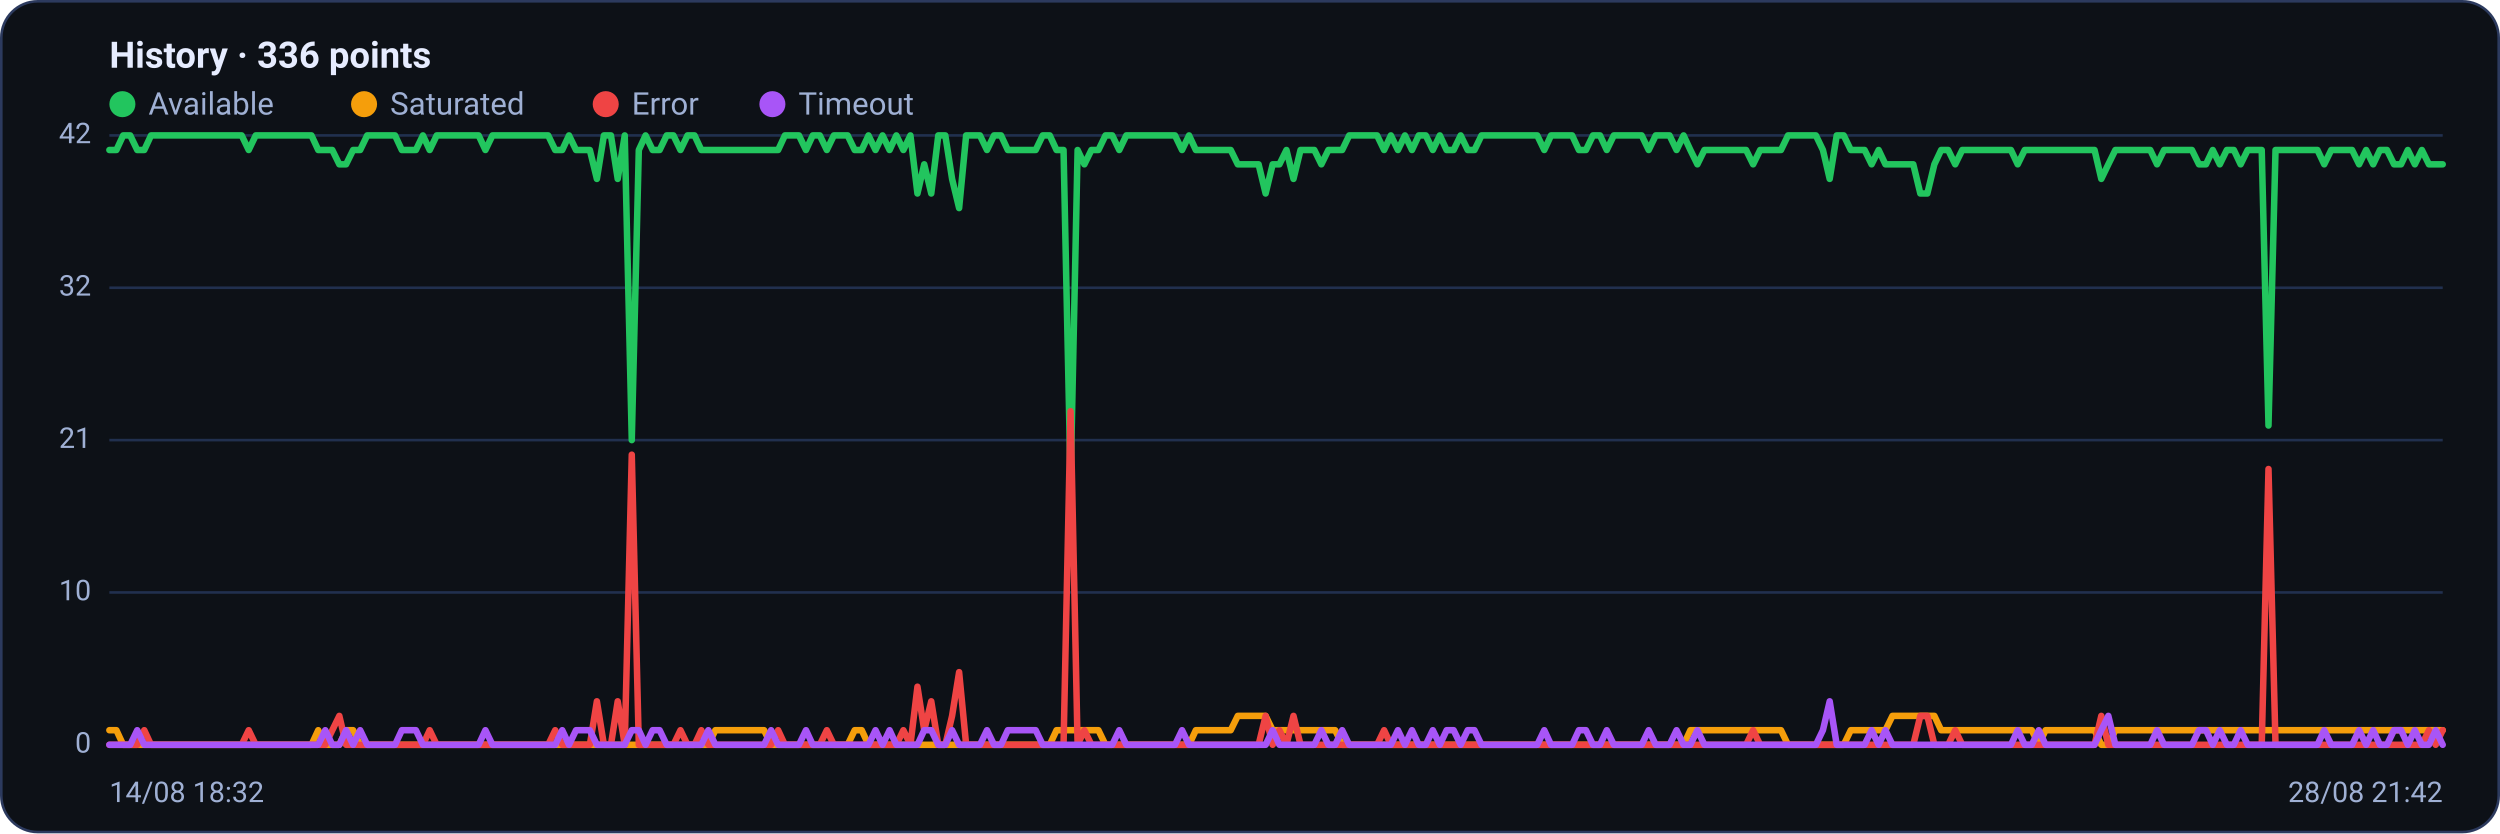
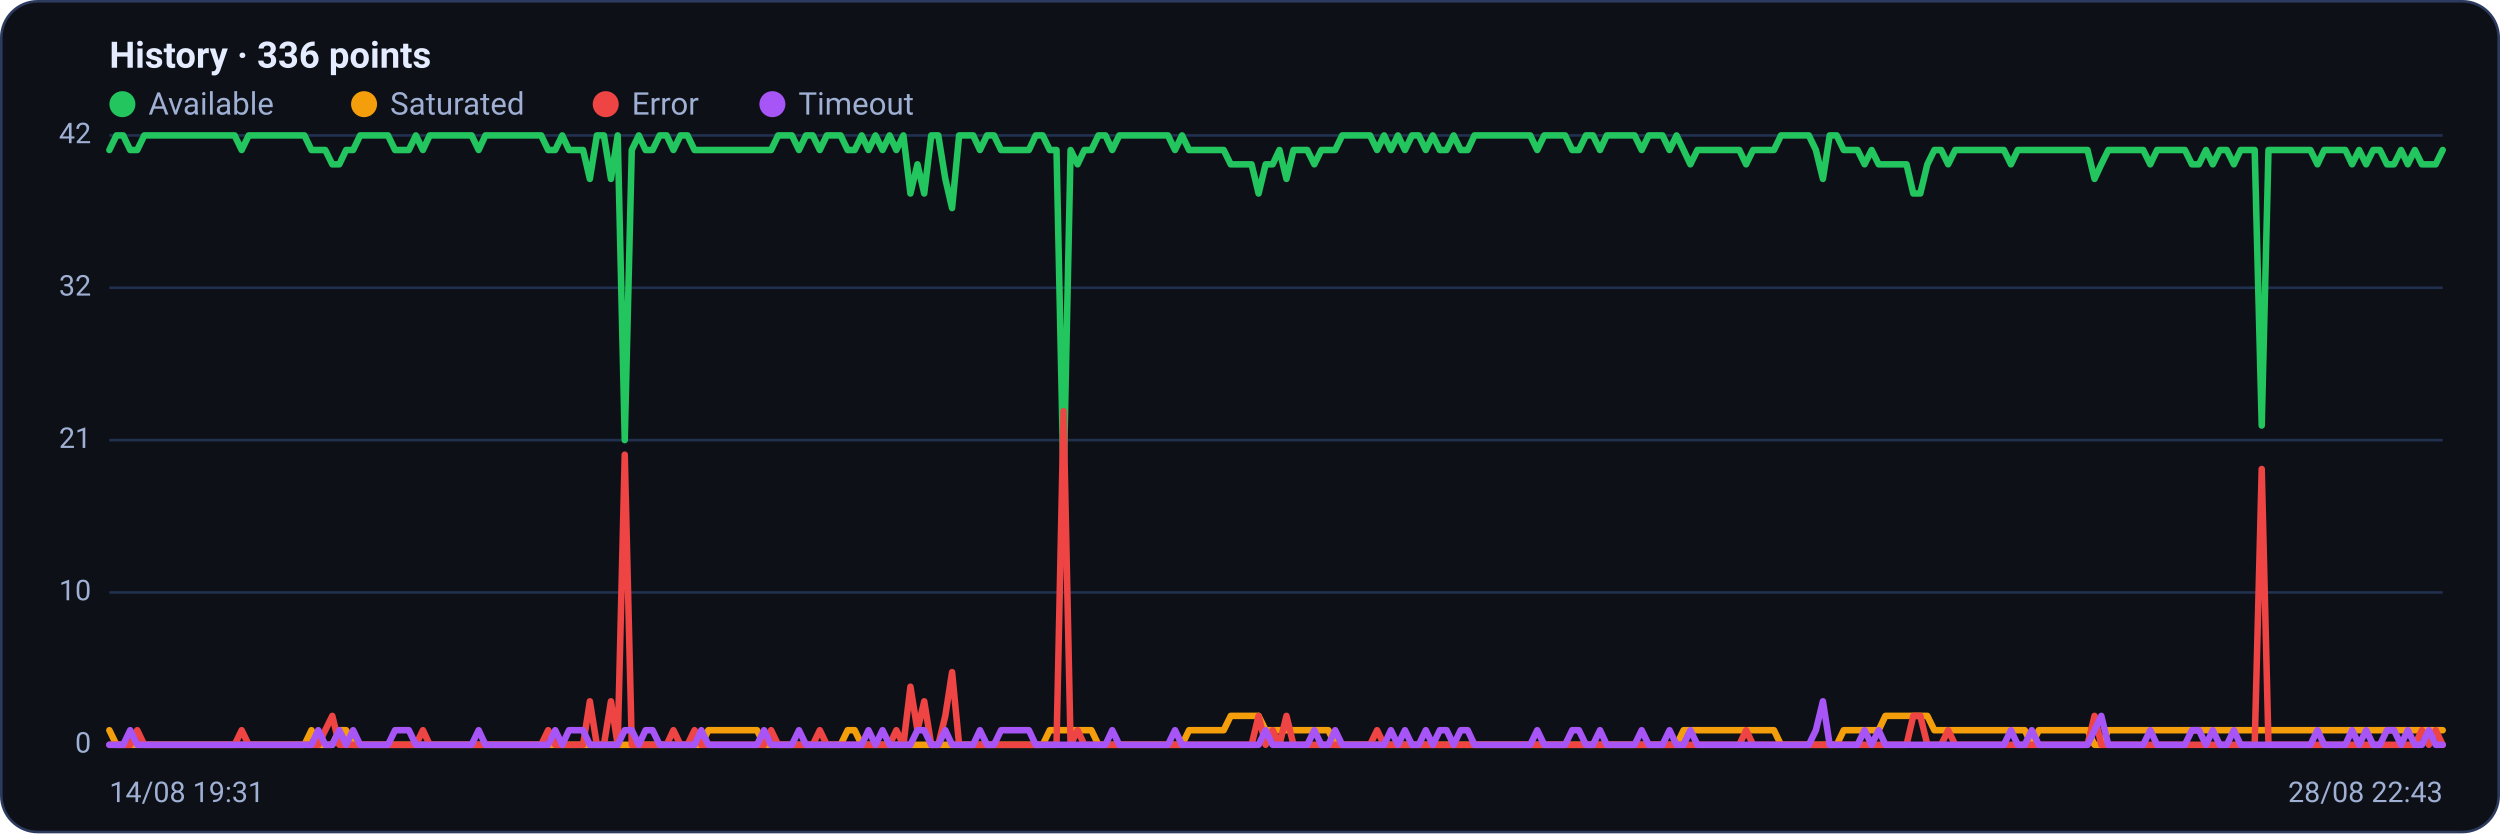
<svg xmlns="http://www.w3.org/2000/svg" viewBox="0 0 960 320" width="960" height="320" font-family="Segoe UI, system-ui, -apple-system, Roboto, Helvetica, Arial, sans-serif" role="img" aria-label="Availability history per region">
  <rect x="0.5" y="0.5" width="959" height="319" rx="14" fill="#0d1117" stroke="#2c3a5e" />
  <text x="42" y="26" font-size="14" font-weight="600" fill="#e6ecff">History · 336 points</text>
  <circle cx="47" cy="40" r="5" fill="#22c55e" />
  <text x="57" y="44" font-size="12" fill="#9fb0d4">Available</text>
  <circle cx="139.8" cy="40" r="5" fill="#f59e0b" />
  <text x="149.8" y="44" font-size="12" fill="#9fb0d4">Saturated</text>
  <circle cx="232.6" cy="40" r="5" fill="#ef4444" />
  <text x="242.6" y="44" font-size="12" fill="#9fb0d4">Error</text>
  <circle cx="296.6" cy="40" r="5" fill="#a855f7" />
  <text x="306.6" y="44" font-size="12" fill="#9fb0d4">Timeout</text>
  <line x1="42" y1="286.0" x2="938" y2="286.0" stroke="#21304f" stroke-width="1" />
  <text x="35" y="289.0" text-anchor="end" font-size="11" fill="#9fb0d4">0</text>
  <line x1="42" y1="227.5" x2="938" y2="227.5" stroke="#21304f" stroke-width="1" />
  <text x="35" y="230.5" text-anchor="end" font-size="11" fill="#9fb0d4">10</text>
  <line x1="42" y1="169.0" x2="938" y2="169.0" stroke="#21304f" stroke-width="1" />
  <text x="35" y="172.0" text-anchor="end" font-size="11" fill="#9fb0d4">21</text>
  <line x1="42" y1="110.5" x2="938" y2="110.5" stroke="#21304f" stroke-width="1" />
  <text x="35" y="113.5" text-anchor="end" font-size="11" fill="#9fb0d4">32</text>
  <line x1="42" y1="52.0" x2="938" y2="52.0" stroke="#21304f" stroke-width="1" />
  <text x="35" y="55.0" text-anchor="end" font-size="11" fill="#9fb0d4">42</text>
-   <polyline fill="none" stroke="#22c55e" stroke-width="2.5" stroke-linejoin="round" stroke-linecap="round" points="42.0,57.6 44.7,57.6 47.3,52.0 50.0,52.0 52.7,57.6 55.4,57.6 58.0,52.0 60.7,52.0 63.4,52.0 66.1,52.0 68.7,52.0 71.4,52.0 74.1,52.0 76.8,52.0 79.4,52.0 82.1,52.0 84.8,52.0 87.5,52.0 90.1,52.0 92.8,52.0 95.5,57.6 98.2,52.0 100.8,52.0 103.5,52.0 106.2,52.0 108.9,52.0 111.5,52.0 114.2,52.0 116.9,52.0 119.6,52.0 122.2,57.6 124.9,57.6 127.6,57.6 130.3,63.1 132.9,63.1 135.6,57.6 138.3,57.6 141.0,52.0 143.6,52.0 146.3,52.0 149.0,52.0 151.7,52.0 154.3,57.6 157.0,57.6 159.7,57.6 162.4,52.0 165.0,57.6 167.7,52.0 170.4,52.0 173.1,52.0 175.7,52.0 178.4,52.0 181.1,52.0 183.8,52.0 186.4,57.6 189.1,52.0 191.8,52.0 194.5,52.0 197.1,52.0 199.8,52.0 202.5,52.0 205.2,52.0 207.8,52.0 210.5,52.0 213.2,57.6 215.9,57.6 218.5,52.0 221.2,57.6 223.9,57.6 226.5,57.6 229.2,68.7 231.9,52.0 234.6,52.0 237.2,68.7 239.9,52.0 242.6,169.0 245.3,57.6 247.9,52.0 250.6,57.6 253.3,57.6 256.0,52.0 258.6,52.0 261.3,57.6 264.0,52.0 266.7,52.0 269.3,57.6 272.0,57.6 274.7,57.6 277.4,57.6 280.0,57.6 282.7,57.6 285.4,57.6 288.1,57.6 290.7,57.6 293.4,57.6 296.1,57.6 298.8,57.6 301.4,52.0 304.1,52.0 306.8,52.0 309.5,57.6 312.1,52.0 314.8,52.0 317.5,57.6 320.2,52.0 322.8,52.0 325.5,52.0 328.2,57.6 330.9,57.6 333.5,52.0 336.2,57.6 338.9,52.0 341.6,57.6 344.2,52.0 346.9,57.6 349.6,52.0 352.3,74.3 354.9,63.1 357.6,74.3 360.3,52.0 363.0,52.0 365.6,68.7 368.3,79.9 371.0,52.0 373.7,52.0 376.3,52.0 379.0,57.6 381.7,52.0 384.4,52.0 387.0,57.6 389.7,57.6 392.4,57.6 395.1,57.6 397.7,57.6 400.4,52.0 403.1,52.0 405.7,57.6 408.4,57.6 411.1,185.7 413.8,57.6 416.4,63.1 419.1,57.6 421.8,57.6 424.5,52.0 427.1,52.0 429.8,57.6 432.5,52.0 435.2,52.0 437.8,52.0 440.5,52.0 443.2,52.0 445.9,52.0 448.5,52.0 451.2,52.0 453.9,57.6 456.6,52.0 459.2,57.6 461.9,57.6 464.6,57.6 467.3,57.6 469.9,57.6 472.6,57.6 475.3,63.1 478.0,63.1 480.6,63.1 483.3,63.1 486.0,74.3 488.7,63.1 491.3,63.1 494.0,57.6 496.7,68.7 499.4,57.6 502.0,57.6 504.7,57.6 507.4,63.1 510.1,57.6 512.7,57.6 515.4,57.6 518.1,52.0 520.8,52.0 523.4,52.0 526.1,52.0 528.8,52.0 531.5,57.6 534.1,52.0 536.8,57.6 539.5,52.0 542.2,57.6 544.8,52.0 547.5,52.0 550.2,57.6 552.9,52.0 555.5,57.6 558.2,57.6 560.9,52.0 563.6,57.6 566.2,57.6 568.9,52.0 571.6,52.0 574.3,52.0 576.9,52.0 579.6,52.0 582.3,52.0 584.9,52.0 587.6,52.0 590.3,52.0 593.0,57.6 595.6,52.0 598.3,52.0 601.0,52.0 603.7,52.0 606.3,57.6 609.0,57.6 611.7,52.0 614.4,52.0 617.0,57.6 619.7,52.0 622.4,52.0 625.1,52.0 627.7,52.0 630.4,52.0 633.1,57.6 635.8,52.0 638.4,52.0 641.1,52.0 643.8,57.6 646.5,52.0 649.1,57.6 651.8,63.1 654.5,57.6 657.2,57.6 659.8,57.6 662.5,57.6 665.2,57.6 667.9,57.6 670.5,57.6 673.2,63.1 675.9,57.6 678.6,57.6 681.2,57.6 683.9,57.6 686.6,52.0 689.3,52.0 691.9,52.0 694.6,52.0 697.3,52.0 700.0,57.6 702.6,68.7 705.3,52.0 708.0,52.0 710.7,57.6 713.3,57.6 716.0,57.6 718.7,63.1 721.4,57.6 724.0,63.1 726.7,63.1 729.4,63.1 732.1,63.1 734.7,63.1 737.4,74.3 740.1,74.3 742.8,63.1 745.4,57.6 748.1,57.6 750.8,63.1 753.5,57.6 756.1,57.6 758.8,57.6 761.5,57.6 764.1,57.6 766.8,57.6 769.5,57.6 772.2,57.6 774.8,63.1 777.5,57.6 780.2,57.6 782.9,57.6 785.5,57.6 788.2,57.6 790.9,57.6 793.6,57.6 796.2,57.6 798.9,57.6 801.6,57.6 804.3,57.6 806.9,68.7 809.6,63.1 812.3,57.6 815.0,57.6 817.6,57.6 820.3,57.6 823.0,57.6 825.7,57.6 828.3,63.1 831.0,57.6 833.7,57.6 836.4,57.6 839.0,57.6 841.7,57.6 844.4,63.1 847.1,63.1 849.7,57.6 852.4,63.1 855.1,57.6 857.8,57.6 860.4,63.1 863.1,57.6 865.8,57.6 868.5,57.6 871.1,163.4 873.8,57.6 876.5,57.6 879.2,57.6 881.8,57.6 884.5,57.6 887.2,57.6 889.9,57.6 892.5,63.1 895.2,57.6 897.9,57.6 900.6,57.6 903.2,57.6 905.9,63.1 908.6,57.6 911.3,63.1 913.9,57.6 916.6,57.6 919.3,63.1 922.0,63.1 924.6,57.6 927.3,63.1 930.0,57.6 932.7,63.1 935.3,63.1 938.0,63.1" />
-   <polyline fill="none" stroke="#f59e0b" stroke-width="2.5" stroke-linejoin="round" stroke-linecap="round" points="42.0,280.4 44.7,280.4 47.3,286.0 50.0,286.0 52.7,286.0 55.4,286.0 58.0,286.0 60.7,286.0 63.4,286.0 66.1,286.0 68.7,286.0 71.4,286.0 74.1,286.0 76.8,286.0 79.4,286.0 82.1,286.0 84.8,286.0 87.5,286.0 90.1,286.0 92.8,286.0 95.5,286.0 98.2,286.0 100.8,286.0 103.5,286.0 106.2,286.0 108.9,286.0 111.5,286.0 114.2,286.0 116.9,286.0 119.6,286.0 122.2,280.4 124.9,286.0 127.6,286.0 130.3,286.0 132.9,280.4 135.6,280.4 138.3,286.0 141.0,286.0 143.6,286.0 146.3,286.0 149.0,286.0 151.7,286.0 154.3,286.0 157.0,286.0 159.7,286.0 162.4,286.0 165.0,286.0 167.7,286.0 170.4,286.0 173.1,286.0 175.7,286.0 178.4,286.0 181.1,286.0 183.8,286.0 186.4,286.0 189.1,286.0 191.8,286.0 194.5,286.0 197.1,286.0 199.8,286.0 202.5,286.0 205.2,286.0 207.8,286.0 210.5,286.0 213.2,286.0 215.9,286.0 218.5,286.0 221.2,286.0 223.9,286.0 226.5,286.0 229.2,286.0 231.9,286.0 234.6,286.0 237.2,286.0 239.9,286.0 242.6,286.0 245.3,286.0 247.9,286.0 250.6,286.0 253.3,286.0 256.0,286.0 258.6,286.0 261.3,286.0 264.0,286.0 266.7,286.0 269.3,286.0 272.0,286.0 274.7,280.4 277.4,280.4 280.0,280.4 282.7,280.4 285.4,280.4 288.1,280.4 290.7,280.4 293.4,280.4 296.1,286.0 298.8,286.0 301.4,286.0 304.1,286.0 306.8,286.0 309.5,286.0 312.1,286.0 314.8,286.0 317.5,286.0 320.2,286.0 322.8,286.0 325.5,286.0 328.2,280.4 330.9,280.4 333.5,286.0 336.2,286.0 338.9,286.0 341.6,286.0 344.2,286.0 346.9,286.0 349.6,286.0 352.3,286.0 354.9,286.0 357.6,286.0 360.3,286.0 363.0,286.0 365.6,286.0 368.3,286.0 371.0,286.0 373.7,286.0 376.3,286.0 379.0,286.0 381.7,286.0 384.4,286.0 387.0,286.0 389.7,286.0 392.4,286.0 395.1,286.0 397.7,286.0 400.4,286.0 403.1,286.0 405.7,280.4 408.4,280.4 411.1,280.4 413.8,280.4 416.4,280.4 419.1,280.4 421.8,280.4 424.5,286.0 427.1,286.0 429.8,286.0 432.5,286.0 435.2,286.0 437.8,286.0 440.5,286.0 443.2,286.0 445.9,286.0 448.5,286.0 451.2,286.0 453.9,286.0 456.6,286.0 459.2,280.4 461.9,280.4 464.6,280.4 467.3,280.4 469.9,280.4 472.6,280.4 475.3,274.9 478.0,274.9 480.6,274.9 483.3,274.9 486.0,274.9 488.7,280.4 491.3,280.4 494.0,280.4 496.7,280.4 499.4,280.4 502.0,280.4 504.7,280.4 507.4,280.4 510.1,280.4 512.7,280.4 515.4,286.0 518.1,286.0 520.8,286.0 523.4,286.0 526.1,286.0 528.8,286.0 531.5,286.0 534.1,286.0 536.8,286.0 539.5,286.0 542.2,286.0 544.8,286.0 547.5,286.0 550.2,286.0 552.9,286.0 555.5,286.0 558.2,286.0 560.9,286.0 563.6,286.0 566.2,286.0 568.9,286.0 571.6,286.0 574.3,286.0 576.9,286.0 579.6,286.0 582.3,286.0 584.9,286.0 587.6,286.0 590.3,286.0 593.0,286.0 595.6,286.0 598.3,286.0 601.0,286.0 603.7,286.0 606.3,286.0 609.0,286.0 611.7,286.0 614.4,286.0 617.0,286.0 619.7,286.0 622.4,286.0 625.1,286.0 627.7,286.0 630.4,286.0 633.1,286.0 635.8,286.0 638.4,286.0 641.1,286.0 643.8,286.0 646.5,286.0 649.1,280.4 651.8,280.4 654.5,280.4 657.2,280.4 659.8,280.4 662.5,280.4 665.2,280.4 667.9,280.4 670.5,280.4 673.2,280.4 675.9,280.4 678.6,280.4 681.2,280.4 683.9,280.4 686.6,286.0 689.3,286.0 691.9,286.0 694.6,286.0 697.3,286.0 700.0,286.0 702.6,286.0 705.3,286.0 708.0,286.0 710.7,280.4 713.3,280.4 716.0,280.4 718.7,280.4 721.4,280.4 724.0,280.4 726.7,274.9 729.4,274.9 732.1,274.9 734.7,274.9 737.4,274.9 740.1,274.9 742.8,274.9 745.4,280.4 748.1,280.4 750.8,280.4 753.5,280.4 756.1,280.4 758.8,280.4 761.5,280.4 764.1,280.4 766.8,280.4 769.5,280.4 772.2,280.4 774.8,280.4 777.5,280.4 780.2,280.4 782.9,286.0 785.5,280.4 788.2,280.4 790.9,280.4 793.6,280.4 796.2,280.4 798.9,280.4 801.6,280.4 804.3,280.4 806.9,286.0 809.6,286.0 812.3,280.4 815.0,280.4 817.6,280.4 820.3,280.4 823.0,280.4 825.7,280.4 828.3,280.4 831.0,280.4 833.7,280.4 836.4,280.4 839.0,280.4 841.7,280.4 844.4,280.4 847.1,280.4 849.7,280.4 852.4,280.4 855.1,280.4 857.8,280.4 860.4,280.4 863.1,280.4 865.8,280.4 868.5,280.4 871.1,280.4 873.8,280.4 876.5,280.4 879.2,280.4 881.8,280.4 884.5,280.4 887.2,280.4 889.9,280.4 892.5,280.4 895.2,280.4 897.9,280.4 900.6,280.4 903.2,280.4 905.9,280.4 908.6,280.4 911.3,280.4 913.9,280.4 916.6,280.4 919.3,280.4 922.0,280.4 924.6,280.4 927.3,280.4 930.0,280.4 932.7,280.4 935.3,280.4 938.0,280.4" />
-   <polyline fill="none" stroke="#ef4444" stroke-width="2.5" stroke-linejoin="round" stroke-linecap="round" points="42.0,286.0 44.7,286.0 47.3,286.0 50.0,286.0 52.7,286.0 55.4,280.4 58.0,286.0 60.7,286.0 63.4,286.0 66.1,286.0 68.7,286.0 71.4,286.0 74.1,286.0 76.8,286.0 79.4,286.0 82.1,286.0 84.8,286.0 87.5,286.0 90.1,286.0 92.8,286.0 95.5,280.4 98.2,286.0 100.8,286.0 103.5,286.0 106.2,286.0 108.9,286.0 111.5,286.0 114.2,286.0 116.9,286.0 119.6,286.0 122.2,286.0 124.9,286.0 127.6,280.4 130.3,274.9 132.9,286.0 135.6,286.0 138.3,286.0 141.0,286.0 143.6,286.0 146.3,286.0 149.0,286.0 151.7,286.0 154.3,286.0 157.0,286.0 159.7,286.0 162.4,286.0 165.0,280.4 167.7,286.0 170.4,286.0 173.1,286.0 175.7,286.0 178.4,286.0 181.1,286.0 183.8,286.0 186.4,286.0 189.1,286.0 191.8,286.0 194.5,286.0 197.1,286.0 199.8,286.0 202.5,286.0 205.2,286.0 207.8,286.0 210.5,286.0 213.2,280.4 215.9,286.0 218.5,286.0 221.2,286.0 223.9,286.0 226.5,286.0 229.2,269.3 231.9,286.0 234.6,286.0 237.2,269.3 239.9,286.0 242.6,174.6 245.3,286.0 247.9,286.0 250.6,286.0 253.3,286.0 256.0,286.0 258.6,286.0 261.3,280.4 264.0,286.0 266.7,286.0 269.3,280.4 272.0,286.0 274.7,286.0 277.4,286.0 280.0,286.0 282.7,286.0 285.4,286.0 288.1,286.0 290.7,286.0 293.4,286.0 296.1,286.0 298.8,280.4 301.4,286.0 304.1,286.0 306.8,286.0 309.5,286.0 312.1,286.0 314.8,286.0 317.5,280.4 320.2,286.0 322.8,286.0 325.5,286.0 328.2,286.0 330.9,286.0 333.5,286.0 336.2,286.0 338.9,286.0 341.6,286.0 344.2,286.0 346.9,280.4 349.6,286.0 352.3,263.7 354.9,280.4 357.6,269.3 360.3,286.0 363.0,286.0 365.6,274.9 368.3,258.1 371.0,286.0 373.7,286.0 376.3,286.0 379.0,286.0 381.7,286.0 384.4,286.0 387.0,286.0 389.7,286.0 392.4,286.0 395.1,286.0 397.7,286.0 400.4,286.0 403.1,286.0 405.7,286.0 408.4,286.0 411.1,157.9 413.8,286.0 416.4,280.4 419.1,286.0 421.8,286.0 424.5,286.0 427.1,286.0 429.8,286.0 432.5,286.0 435.2,286.0 437.8,286.0 440.5,286.0 443.2,286.0 445.9,286.0 448.5,286.0 451.2,286.0 453.9,286.0 456.6,286.0 459.2,286.0 461.9,286.0 464.6,286.0 467.3,286.0 469.9,286.0 472.6,286.0 475.3,286.0 478.0,286.0 480.6,286.0 483.3,286.0 486.0,274.9 488.7,286.0 491.3,280.4 494.0,286.0 496.7,274.9 499.4,286.0 502.0,286.0 504.7,286.0 507.4,286.0 510.1,286.0 512.7,286.0 515.4,286.0 518.1,286.0 520.8,286.0 523.4,286.0 526.1,286.0 528.8,286.0 531.5,280.4 534.1,286.0 536.8,286.0 539.5,286.0 542.2,286.0 544.8,286.0 547.5,286.0 550.2,286.0 552.9,286.0 555.5,286.0 558.2,286.0 560.9,286.0 563.6,286.0 566.2,286.0 568.9,286.0 571.6,286.0 574.3,286.0 576.9,286.0 579.6,286.0 582.3,286.0 584.9,286.0 587.6,286.0 590.3,286.0 593.0,286.0 595.6,286.0 598.3,286.0 601.0,286.0 603.7,286.0 606.3,286.0 609.0,286.0 611.7,286.0 614.4,286.0 617.0,286.0 619.7,286.0 622.4,286.0 625.1,286.0 627.7,286.0 630.4,286.0 633.1,286.0 635.8,286.0 638.4,286.0 641.1,286.0 643.8,286.0 646.5,286.0 649.1,286.0 651.8,286.0 654.5,286.0 657.2,286.0 659.8,286.0 662.5,286.0 665.2,286.0 667.9,286.0 670.5,286.0 673.2,280.4 675.9,286.0 678.6,286.0 681.2,286.0 683.9,286.0 686.6,286.0 689.3,286.0 691.9,286.0 694.6,286.0 697.3,286.0 700.0,286.0 702.6,286.0 705.3,286.0 708.0,286.0 710.7,286.0 713.3,286.0 716.0,286.0 718.7,286.0 721.4,286.0 724.0,286.0 726.7,286.0 729.4,286.0 732.1,286.0 734.7,286.0 737.4,274.9 740.1,274.9 742.8,286.0 745.4,286.0 748.1,286.0 750.8,280.4 753.5,286.0 756.1,286.0 758.8,286.0 761.5,286.0 764.1,286.0 766.8,286.0 769.5,286.0 772.2,286.0 774.8,286.0 777.5,286.0 780.2,286.0 782.9,286.0 785.5,286.0 788.2,286.0 790.9,286.0 793.6,286.0 796.2,286.0 798.9,286.0 801.6,286.0 804.3,286.0 806.9,274.9 809.6,286.0 812.3,286.0 815.0,286.0 817.6,286.0 820.3,286.0 823.0,286.0 825.7,286.0 828.3,286.0 831.0,286.0 833.7,286.0 836.4,286.0 839.0,286.0 841.7,286.0 844.4,286.0 847.1,286.0 849.7,286.0 852.4,286.0 855.1,286.0 857.8,286.0 860.4,286.0 863.1,286.0 865.8,286.0 868.5,286.0 871.1,180.1 873.8,286.0 876.5,286.0 879.2,286.0 881.8,286.0 884.5,286.0 887.2,286.0 889.9,286.0 892.5,286.0 895.2,286.0 897.9,286.0 900.6,286.0 903.2,286.0 905.9,286.0 908.6,286.0 911.3,286.0 913.9,286.0 916.6,286.0 919.3,286.0 922.0,286.0 924.6,286.0 927.3,286.0 930.0,286.0 932.7,280.4 935.3,286.0 938.0,280.4" />
-   <polyline fill="none" stroke="#a855f7" stroke-width="2.5" stroke-linejoin="round" stroke-linecap="round" points="42.0,286.0 44.7,286.0 47.3,286.0 50.0,286.0 52.7,280.4 55.4,286.0 58.0,286.0 60.7,286.0 63.4,286.0 66.1,286.0 68.7,286.0 71.4,286.0 74.1,286.0 76.8,286.0 79.4,286.0 82.1,286.0 84.8,286.0 87.5,286.0 90.1,286.0 92.8,286.0 95.5,286.0 98.2,286.0 100.8,286.0 103.5,286.0 106.2,286.0 108.9,286.0 111.5,286.0 114.2,286.0 116.9,286.0 119.6,286.0 122.2,286.0 124.9,280.4 127.6,286.0 130.3,286.0 132.9,280.4 135.6,286.0 138.3,280.4 141.0,286.0 143.6,286.0 146.3,286.0 149.0,286.0 151.7,286.0 154.3,280.4 157.0,280.4 159.7,280.4 162.4,286.0 165.0,286.0 167.7,286.0 170.4,286.0 173.1,286.0 175.7,286.0 178.4,286.0 181.1,286.0 183.8,286.0 186.4,280.4 189.1,286.0 191.8,286.0 194.5,286.0 197.1,286.0 199.8,286.0 202.5,286.0 205.2,286.0 207.8,286.0 210.5,286.0 213.2,286.0 215.9,280.4 218.5,286.0 221.2,280.4 223.9,280.4 226.5,280.4 229.2,286.0 231.9,286.0 234.6,286.0 237.2,286.0 239.9,286.0 242.6,280.4 245.3,280.4 247.9,286.0 250.6,280.4 253.3,280.4 256.0,286.0 258.6,286.0 261.3,286.0 264.0,286.0 266.7,286.0 269.3,286.0 272.0,280.4 274.7,286.0 277.4,286.0 280.0,286.0 282.7,286.0 285.4,286.0 288.1,286.0 290.7,286.0 293.4,286.0 296.1,280.4 298.8,286.0 301.4,286.0 304.1,286.0 306.8,286.0 309.5,280.4 312.1,286.0 314.8,286.0 317.5,286.0 320.2,286.0 322.8,286.0 325.5,286.0 328.2,286.0 330.9,286.0 333.5,286.0 336.2,280.4 338.9,286.0 341.6,280.4 344.2,286.0 346.9,286.0 349.6,286.0 352.3,286.0 354.9,280.4 357.6,280.4 360.3,286.0 363.0,286.0 365.6,280.4 368.3,286.0 371.0,286.0 373.7,286.0 376.3,286.0 379.0,280.4 381.7,286.0 384.4,286.0 387.0,280.4 389.7,280.4 392.4,280.4 395.1,280.4 397.7,280.4 400.4,286.0 403.1,286.0 405.7,286.0 408.4,286.0 411.1,286.0 413.8,286.0 416.4,286.0 419.1,286.0 421.8,286.0 424.5,286.0 427.1,286.0 429.8,280.4 432.5,286.0 435.2,286.0 437.8,286.0 440.5,286.0 443.2,286.0 445.9,286.0 448.5,286.0 451.2,286.0 453.9,280.4 456.6,286.0 459.2,286.0 461.9,286.0 464.6,286.0 467.3,286.0 469.9,286.0 472.6,286.0 475.3,286.0 478.0,286.0 480.6,286.0 483.3,286.0 486.0,286.0 488.7,280.4 491.3,286.0 494.0,286.0 496.7,286.0 499.4,286.0 502.0,286.0 504.7,286.0 507.4,280.4 510.1,286.0 512.7,286.0 515.4,280.4 518.1,286.0 520.8,286.0 523.4,286.0 526.1,286.0 528.8,286.0 531.5,286.0 534.1,286.0 536.8,280.4 539.5,286.0 542.2,280.4 544.8,286.0 547.5,286.0 550.2,280.4 552.9,286.0 555.5,280.4 558.2,280.4 560.9,286.0 563.6,280.4 566.2,280.4 568.9,286.0 571.6,286.0 574.3,286.0 576.9,286.0 579.6,286.0 582.3,286.0 584.9,286.0 587.6,286.0 590.3,286.0 593.0,280.4 595.6,286.0 598.3,286.0 601.0,286.0 603.7,286.0 606.3,280.4 609.0,280.4 611.7,286.0 614.4,286.0 617.0,280.4 619.7,286.0 622.4,286.0 625.1,286.0 627.7,286.0 630.4,286.0 633.1,280.4 635.8,286.0 638.4,286.0 641.1,286.0 643.8,280.4 646.5,286.0 649.1,286.0 651.8,280.4 654.5,286.0 657.2,286.0 659.8,286.0 662.5,286.0 665.2,286.0 667.9,286.0 670.5,286.0 673.2,286.0 675.9,286.0 678.6,286.0 681.2,286.0 683.9,286.0 686.6,286.0 689.3,286.0 691.9,286.0 694.6,286.0 697.3,286.0 700.0,280.4 702.6,269.3 705.3,286.0 708.0,286.0 710.7,286.0 713.3,286.0 716.0,286.0 718.7,280.4 721.4,286.0 724.0,280.4 726.7,286.0 729.4,286.0 732.1,286.0 734.7,286.0 737.4,286.0 740.1,286.0 742.8,286.0 745.4,286.0 748.1,286.0 750.8,286.0 753.5,286.0 756.1,286.0 758.8,286.0 761.5,286.0 764.1,286.0 766.8,286.0 769.5,286.0 772.2,286.0 774.8,280.4 777.5,286.0 780.2,286.0 782.9,280.4 785.5,286.0 788.2,286.0 790.9,286.0 793.6,286.0 796.2,286.0 798.9,286.0 801.6,286.0 804.3,286.0 806.9,280.4 809.6,274.9 812.3,286.0 815.0,286.0 817.6,286.0 820.3,286.0 823.0,286.0 825.7,286.0 828.3,280.4 831.0,286.0 833.7,286.0 836.4,286.0 839.0,286.0 841.7,286.0 844.4,280.4 847.1,280.4 849.7,286.0 852.4,280.4 855.1,286.0 857.8,286.0 860.4,280.4 863.1,286.0 865.8,286.0 868.5,286.0 871.1,286.0 873.8,286.0 876.5,286.0 879.2,286.0 881.8,286.0 884.5,286.0 887.2,286.0 889.9,286.0 892.5,280.4 895.2,286.0 897.9,286.0 900.6,286.0 903.2,286.0 905.9,280.4 908.6,286.0 911.3,280.4 913.9,286.0 916.6,286.0 919.3,280.4 922.0,280.4 924.6,286.0 927.3,280.4 930.0,286.0 932.7,286.0 935.3,280.4 938.0,286.0" />
-   <text x="42" y="308" font-size="11" fill="#9fb0d4">14/08 18:32</text>
-   <text x="938" y="308" text-anchor="end" font-size="11" fill="#9fb0d4">28/08 21:42</text>
+   <polyline fill="none" stroke="#22c55e" stroke-width="2.5" stroke-linejoin="round" stroke-linecap="round" points="42.0,57.6 44.7,52.0 47.3,52.0 50.0,57.6 52.7,57.6 55.4,52.0 58.0,52.0 60.7,52.0 63.4,52.0 66.1,52.0 68.7,52.0 71.4,52.0 74.1,52.0 76.8,52.0 79.4,52.0 82.1,52.0 84.8,52.0 87.5,52.0 90.1,52.0 92.8,57.6 95.5,52.0 98.2,52.0 100.8,52.0 103.5,52.0 106.2,52.0 108.9,52.0 111.5,52.0 114.2,52.0 116.9,52.0 119.6,57.6 122.2,57.6 124.9,57.6 127.6,63.1 130.3,63.1 132.9,57.6 135.6,57.6 138.3,52.0 141.0,52.0 143.6,52.0 146.3,52.0 149.0,52.0 151.7,57.6 154.3,57.6 157.0,57.6 159.7,52.0 162.4,57.6 165.0,52.0 167.7,52.0 170.4,52.0 173.1,52.0 175.7,52.0 178.4,52.0 181.1,52.0 183.8,57.6 186.4,52.0 189.1,52.0 191.8,52.0 194.5,52.0 197.1,52.0 199.8,52.0 202.5,52.0 205.2,52.0 207.8,52.0 210.5,57.6 213.2,57.6 215.9,52.0 218.5,57.6 221.2,57.6 223.9,57.6 226.5,68.7 229.2,52.0 231.9,52.0 234.6,68.7 237.2,52.0 239.9,169.0 242.6,57.6 245.3,52.0 247.9,57.6 250.6,57.6 253.3,52.0 256.0,52.0 258.6,57.6 261.3,52.0 264.0,52.0 266.7,57.6 269.3,57.6 272.0,57.6 274.7,57.6 277.4,57.6 280.0,57.6 282.7,57.6 285.4,57.6 288.1,57.6 290.7,57.6 293.4,57.6 296.1,57.6 298.8,52.0 301.4,52.0 304.1,52.0 306.8,57.6 309.5,52.0 312.1,52.0 314.8,57.6 317.5,52.0 320.2,52.0 322.8,52.0 325.5,57.6 328.2,57.6 330.9,52.0 333.5,57.6 336.2,52.0 338.9,57.6 341.6,52.0 344.2,57.6 346.9,52.0 349.6,74.3 352.3,63.1 354.9,74.3 357.6,52.0 360.3,52.0 363.0,68.7 365.6,79.9 368.3,52.0 371.0,52.0 373.7,52.0 376.3,57.6 379.0,52.0 381.7,52.0 384.4,57.6 387.0,57.6 389.7,57.6 392.4,57.6 395.1,57.6 397.7,52.0 400.4,52.0 403.1,57.6 405.7,57.6 408.4,185.7 411.1,57.6 413.8,63.1 416.4,57.6 419.1,57.6 421.8,52.0 424.5,52.0 427.1,57.6 429.8,52.0 432.5,52.0 435.2,52.0 437.8,52.0 440.5,52.0 443.2,52.0 445.9,52.0 448.5,52.0 451.2,57.6 453.9,52.0 456.6,57.6 459.2,57.6 461.9,57.6 464.6,57.6 467.3,57.6 469.9,57.6 472.6,63.1 475.3,63.1 478.0,63.1 480.6,63.1 483.3,74.3 486.0,63.1 488.7,63.1 491.3,57.6 494.0,68.7 496.7,57.6 499.4,57.6 502.0,57.6 504.7,63.1 507.4,57.6 510.1,57.6 512.7,57.6 515.4,52.0 518.1,52.0 520.8,52.0 523.4,52.0 526.1,52.0 528.8,57.6 531.5,52.0 534.1,57.6 536.8,52.0 539.5,57.6 542.2,52.0 544.8,52.0 547.5,57.6 550.2,52.0 552.9,57.6 555.5,57.6 558.2,52.0 560.9,57.6 563.6,57.6 566.2,52.0 568.9,52.0 571.6,52.0 574.3,52.0 576.9,52.0 579.6,52.0 582.3,52.0 584.9,52.0 587.6,52.0 590.3,57.6 593.0,52.0 595.6,52.0 598.3,52.0 601.0,52.0 603.7,57.6 606.3,57.6 609.0,52.0 611.7,52.0 614.4,57.6 617.0,52.0 619.7,52.0 622.4,52.0 625.1,52.0 627.7,52.0 630.4,57.6 633.1,52.0 635.8,52.0 638.4,52.0 641.1,57.6 643.8,52.0 646.5,57.6 649.1,63.1 651.8,57.6 654.5,57.6 657.2,57.6 659.8,57.6 662.5,57.6 665.2,57.6 667.9,57.6 670.5,63.1 673.2,57.6 675.9,57.6 678.6,57.6 681.2,57.6 683.9,52.0 686.6,52.0 689.3,52.0 691.9,52.0 694.6,52.0 697.3,57.6 700.0,68.7 702.6,52.0 705.3,52.0 708.0,57.6 710.7,57.6 713.3,57.6 716.0,63.1 718.7,57.6 721.4,63.1 724.0,63.1 726.7,63.1 729.4,63.1 732.1,63.1 734.7,74.3 737.4,74.3 740.1,63.1 742.8,57.6 745.4,57.6 748.1,63.1 750.8,57.6 753.5,57.6 756.1,57.6 758.8,57.6 761.5,57.6 764.1,57.6 766.8,57.6 769.5,57.6 772.2,63.1 774.8,57.6 777.5,57.6 780.2,57.6 782.9,57.6 785.5,57.6 788.2,57.6 790.9,57.6 793.6,57.6 796.2,57.6 798.9,57.6 801.6,57.6 804.3,68.7 806.9,63.1 809.6,57.6 812.3,57.6 815.0,57.6 817.6,57.6 820.3,57.6 823.0,57.6 825.7,63.1 828.3,57.6 831.0,57.6 833.7,57.6 836.4,57.6 839.0,57.6 841.7,63.1 844.4,63.1 847.1,57.6 849.7,63.1 852.4,57.6 855.1,57.6 857.8,63.1 860.4,57.6 863.1,57.6 865.8,57.6 868.5,163.4 871.1,57.6 873.8,57.6 876.5,57.6 879.2,57.6 881.8,57.6 884.5,57.6 887.2,57.6 889.9,63.1 892.5,57.6 895.2,57.6 897.9,57.6 900.6,57.6 903.2,63.1 905.9,57.6 908.6,63.1 911.3,57.6 913.9,57.6 916.6,63.1 919.3,63.1 922.0,57.6 924.6,63.1 927.3,57.6 930.0,63.1 932.7,63.1 935.3,63.1 938.0,57.6" />
+   <polyline fill="none" stroke="#f59e0b" stroke-width="2.5" stroke-linejoin="round" stroke-linecap="round" points="42.0,280.4 44.7,286.0 47.3,286.0 50.0,286.0 52.7,286.0 55.4,286.0 58.0,286.0 60.7,286.0 63.4,286.0 66.1,286.0 68.7,286.0 71.4,286.0 74.1,286.0 76.8,286.0 79.4,286.0 82.1,286.0 84.8,286.0 87.5,286.0 90.1,286.0 92.8,286.0 95.5,286.0 98.2,286.0 100.8,286.0 103.5,286.0 106.2,286.0 108.9,286.0 111.5,286.0 114.2,286.0 116.9,286.0 119.6,280.4 122.2,286.0 124.9,286.0 127.6,286.0 130.3,280.4 132.9,280.4 135.6,286.0 138.3,286.0 141.0,286.0 143.6,286.0 146.3,286.0 149.0,286.0 151.7,286.0 154.3,286.0 157.0,286.0 159.7,286.0 162.4,286.0 165.0,286.0 167.7,286.0 170.4,286.0 173.1,286.0 175.7,286.0 178.4,286.0 181.1,286.0 183.8,286.0 186.4,286.0 189.1,286.0 191.8,286.0 194.5,286.0 197.1,286.0 199.8,286.0 202.5,286.0 205.2,286.0 207.8,286.0 210.5,286.0 213.2,286.0 215.9,286.0 218.5,286.0 221.2,286.0 223.9,286.0 226.5,286.0 229.2,286.0 231.9,286.0 234.6,286.0 237.2,286.0 239.9,286.0 242.6,286.0 245.3,286.0 247.9,286.0 250.6,286.0 253.3,286.0 256.0,286.0 258.6,286.0 261.3,286.0 264.0,286.0 266.7,286.0 269.3,286.0 272.0,280.4 274.7,280.4 277.4,280.4 280.0,280.4 282.7,280.4 285.4,280.4 288.1,280.4 290.7,280.4 293.4,286.0 296.1,286.0 298.8,286.0 301.4,286.0 304.1,286.0 306.8,286.0 309.5,286.0 312.1,286.0 314.8,286.0 317.5,286.0 320.2,286.0 322.8,286.0 325.5,280.4 328.2,280.4 330.9,286.0 333.5,286.0 336.2,286.0 338.9,286.0 341.6,286.0 344.2,286.0 346.9,286.0 349.6,286.0 352.3,286.0 354.9,286.0 357.6,286.0 360.3,286.0 363.0,286.0 365.6,286.0 368.3,286.0 371.0,286.0 373.7,286.0 376.3,286.0 379.0,286.0 381.7,286.0 384.4,286.0 387.0,286.0 389.7,286.0 392.4,286.0 395.1,286.0 397.7,286.0 400.4,286.0 403.1,280.4 405.7,280.4 408.4,280.4 411.1,280.4 413.8,280.4 416.4,280.4 419.1,280.4 421.8,286.0 424.5,286.0 427.1,286.0 429.8,286.0 432.5,286.0 435.2,286.0 437.8,286.0 440.5,286.0 443.2,286.0 445.9,286.0 448.5,286.0 451.2,286.0 453.9,286.0 456.6,280.4 459.2,280.4 461.9,280.4 464.6,280.4 467.3,280.4 469.9,280.4 472.6,274.9 475.3,274.9 478.0,274.9 480.6,274.9 483.3,274.9 486.0,280.4 488.7,280.4 491.3,280.4 494.0,280.4 496.7,280.4 499.4,280.4 502.0,280.4 504.7,280.4 507.4,280.4 510.1,280.4 512.7,286.0 515.4,286.0 518.1,286.0 520.8,286.0 523.4,286.0 526.1,286.0 528.8,286.0 531.5,286.0 534.1,286.0 536.8,286.0 539.5,286.0 542.2,286.0 544.8,286.0 547.5,286.0 550.2,286.0 552.9,286.0 555.5,286.0 558.2,286.0 560.9,286.0 563.6,286.0 566.2,286.0 568.9,286.0 571.6,286.0 574.3,286.0 576.9,286.0 579.6,286.0 582.3,286.0 584.9,286.0 587.6,286.0 590.3,286.0 593.0,286.0 595.6,286.0 598.3,286.0 601.0,286.0 603.7,286.0 606.3,286.0 609.0,286.0 611.7,286.0 614.4,286.0 617.0,286.0 619.7,286.0 622.4,286.0 625.1,286.0 627.7,286.0 630.4,286.0 633.1,286.0 635.8,286.0 638.4,286.0 641.1,286.0 643.8,286.0 646.5,280.4 649.1,280.4 651.8,280.4 654.5,280.4 657.2,280.4 659.8,280.4 662.5,280.4 665.2,280.4 667.9,280.4 670.5,280.4 673.2,280.4 675.9,280.4 678.6,280.4 681.2,280.4 683.9,286.0 686.6,286.0 689.3,286.0 691.9,286.0 694.6,286.0 697.3,286.0 700.0,286.0 702.6,286.0 705.3,286.0 708.0,280.4 710.7,280.4 713.3,280.4 716.0,280.4 718.7,280.4 721.4,280.4 724.0,274.9 726.7,274.9 729.4,274.9 732.1,274.9 734.7,274.9 737.4,274.9 740.1,274.9 742.8,280.4 745.4,280.4 748.1,280.4 750.8,280.4 753.5,280.4 756.1,280.4 758.8,280.4 761.5,280.4 764.1,280.4 766.8,280.4 769.5,280.4 772.2,280.4 774.8,280.4 777.5,280.4 780.2,286.0 782.9,280.4 785.5,280.4 788.2,280.4 790.9,280.4 793.6,280.4 796.2,280.4 798.9,280.4 801.6,280.4 804.3,286.0 806.9,286.0 809.6,280.4 812.3,280.4 815.0,280.4 817.6,280.4 820.3,280.4 823.0,280.4 825.7,280.4 828.3,280.4 831.0,280.4 833.7,280.4 836.4,280.4 839.0,280.4 841.7,280.4 844.4,280.4 847.1,280.4 849.7,280.4 852.4,280.4 855.1,280.4 857.8,280.4 860.4,280.4 863.1,280.4 865.8,280.4 868.5,280.4 871.1,280.4 873.8,280.4 876.5,280.4 879.2,280.4 881.8,280.4 884.5,280.4 887.2,280.4 889.9,280.4 892.5,280.4 895.2,280.4 897.9,280.4 900.6,280.4 903.2,280.4 905.9,280.4 908.6,280.4 911.3,280.4 913.9,280.4 916.6,280.4 919.3,280.4 922.0,280.4 924.6,280.4 927.3,280.4 930.0,280.4 932.7,280.4 935.3,280.4 938.0,280.4" />
+   <polyline fill="none" stroke="#ef4444" stroke-width="2.5" stroke-linejoin="round" stroke-linecap="round" points="42.0,286.0 44.7,286.0 47.3,286.0 50.0,286.0 52.7,280.4 55.4,286.0 58.0,286.0 60.7,286.0 63.4,286.0 66.1,286.0 68.7,286.0 71.4,286.0 74.1,286.0 76.8,286.0 79.4,286.0 82.1,286.0 84.8,286.0 87.5,286.0 90.1,286.0 92.8,280.4 95.5,286.0 98.2,286.0 100.8,286.0 103.5,286.0 106.2,286.0 108.9,286.0 111.5,286.0 114.2,286.0 116.9,286.0 119.6,286.0 122.2,286.0 124.9,280.4 127.6,274.9 130.3,286.0 132.9,286.0 135.6,286.0 138.3,286.0 141.0,286.0 143.6,286.0 146.3,286.0 149.0,286.0 151.7,286.0 154.3,286.0 157.0,286.0 159.7,286.0 162.4,280.4 165.0,286.0 167.7,286.0 170.4,286.0 173.1,286.0 175.7,286.0 178.4,286.0 181.1,286.0 183.8,286.0 186.4,286.0 189.1,286.0 191.8,286.0 194.5,286.0 197.1,286.0 199.8,286.0 202.5,286.0 205.2,286.0 207.8,286.0 210.5,280.4 213.2,286.0 215.9,286.0 218.5,286.0 221.2,286.0 223.9,286.0 226.5,269.3 229.2,286.0 231.9,286.0 234.6,269.3 237.2,286.0 239.9,174.6 242.6,286.0 245.3,286.0 247.9,286.0 250.6,286.0 253.3,286.0 256.0,286.0 258.6,280.4 261.3,286.0 264.0,286.0 266.7,280.4 269.3,286.0 272.0,286.0 274.7,286.0 277.4,286.0 280.0,286.0 282.7,286.0 285.4,286.0 288.1,286.0 290.7,286.0 293.4,286.0 296.1,280.4 298.8,286.0 301.4,286.0 304.1,286.0 306.8,286.0 309.5,286.0 312.1,286.0 314.8,280.4 317.5,286.0 320.2,286.0 322.8,286.0 325.5,286.0 328.2,286.0 330.9,286.0 333.5,286.0 336.2,286.0 338.9,286.0 341.6,286.0 344.2,280.4 346.9,286.0 349.6,263.7 352.3,280.4 354.9,269.3 357.6,286.0 360.3,286.0 363.0,274.9 365.6,258.1 368.3,286.0 371.0,286.0 373.7,286.0 376.3,286.0 379.0,286.0 381.7,286.0 384.4,286.0 387.0,286.0 389.7,286.0 392.4,286.0 395.1,286.0 397.7,286.0 400.4,286.0 403.1,286.0 405.7,286.0 408.4,157.9 411.1,286.0 413.8,280.4 416.4,286.0 419.1,286.0 421.8,286.0 424.5,286.0 427.1,286.0 429.8,286.0 432.5,286.0 435.2,286.0 437.8,286.0 440.5,286.0 443.2,286.0 445.9,286.0 448.5,286.0 451.2,286.0 453.9,286.0 456.6,286.0 459.2,286.0 461.9,286.0 464.6,286.0 467.3,286.0 469.9,286.0 472.6,286.0 475.3,286.0 478.0,286.0 480.6,286.0 483.3,274.9 486.0,286.0 488.7,280.4 491.3,286.0 494.0,274.9 496.7,286.0 499.4,286.0 502.0,286.0 504.7,286.0 507.4,286.0 510.1,286.0 512.7,286.0 515.4,286.0 518.1,286.0 520.8,286.0 523.4,286.0 526.1,286.0 528.8,280.4 531.5,286.0 534.1,286.0 536.8,286.0 539.5,286.0 542.2,286.0 544.8,286.0 547.5,286.0 550.2,286.0 552.9,286.0 555.5,286.0 558.2,286.0 560.9,286.0 563.6,286.0 566.2,286.0 568.9,286.0 571.6,286.0 574.3,286.0 576.9,286.0 579.6,286.0 582.3,286.0 584.9,286.0 587.6,286.0 590.3,286.0 593.0,286.0 595.6,286.0 598.3,286.0 601.0,286.0 603.7,286.0 606.3,286.0 609.0,286.0 611.7,286.0 614.4,286.0 617.0,286.0 619.7,286.0 622.4,286.0 625.1,286.0 627.7,286.0 630.4,286.0 633.1,286.0 635.8,286.0 638.4,286.0 641.1,286.0 643.8,286.0 646.5,286.0 649.1,286.0 651.8,286.0 654.5,286.0 657.2,286.0 659.8,286.0 662.5,286.0 665.2,286.0 667.9,286.0 670.5,280.4 673.2,286.0 675.9,286.0 678.6,286.0 681.2,286.0 683.9,286.0 686.6,286.0 689.3,286.0 691.9,286.0 694.6,286.0 697.3,286.0 700.0,286.0 702.6,286.0 705.3,286.0 708.0,286.0 710.7,286.0 713.3,286.0 716.0,286.0 718.7,286.0 721.4,286.0 724.0,286.0 726.7,286.0 729.4,286.0 732.1,286.0 734.7,274.9 737.4,274.9 740.1,286.0 742.8,286.0 745.4,286.0 748.1,280.4 750.8,286.0 753.5,286.0 756.1,286.0 758.8,286.0 761.5,286.0 764.1,286.0 766.8,286.0 769.5,286.0 772.2,286.0 774.8,286.0 777.5,286.0 780.2,286.0 782.9,286.0 785.5,286.0 788.2,286.0 790.9,286.0 793.6,286.0 796.2,286.0 798.9,286.0 801.6,286.0 804.3,274.9 806.9,286.0 809.6,286.0 812.3,286.0 815.0,286.0 817.6,286.0 820.3,286.0 823.0,286.0 825.7,286.0 828.3,286.0 831.0,286.0 833.7,286.0 836.4,286.0 839.0,286.0 841.7,286.0 844.4,286.0 847.1,286.0 849.7,286.0 852.4,286.0 855.1,286.0 857.8,286.0 860.4,286.0 863.1,286.0 865.8,286.0 868.5,180.1 871.1,286.0 873.8,286.0 876.5,286.0 879.2,286.0 881.8,286.0 884.5,286.0 887.2,286.0 889.9,286.0 892.5,286.0 895.2,286.0 897.9,286.0 900.6,286.0 903.2,286.0 905.9,286.0 908.6,286.0 911.3,286.0 913.9,286.0 916.6,286.0 919.3,286.0 922.0,286.0 924.6,286.0 927.3,286.0 930.0,280.4 932.7,286.0 935.3,280.4 938.0,286.0" />
+   <polyline fill="none" stroke="#a855f7" stroke-width="2.5" stroke-linejoin="round" stroke-linecap="round" points="42.0,286.0 44.7,286.0 47.3,286.0 50.0,280.4 52.7,286.0 55.4,286.0 58.0,286.0 60.7,286.0 63.4,286.0 66.1,286.0 68.7,286.0 71.4,286.0 74.1,286.0 76.8,286.0 79.4,286.0 82.1,286.0 84.8,286.0 87.5,286.0 90.1,286.0 92.8,286.0 95.5,286.0 98.2,286.0 100.8,286.0 103.5,286.0 106.2,286.0 108.9,286.0 111.5,286.0 114.2,286.0 116.9,286.0 119.6,286.0 122.2,280.4 124.9,286.0 127.6,286.0 130.3,280.4 132.9,286.0 135.6,280.4 138.3,286.0 141.0,286.0 143.6,286.0 146.3,286.0 149.0,286.0 151.7,280.4 154.3,280.4 157.0,280.4 159.7,286.0 162.4,286.0 165.0,286.0 167.7,286.0 170.4,286.0 173.1,286.0 175.7,286.0 178.4,286.0 181.1,286.0 183.8,280.4 186.4,286.0 189.1,286.0 191.8,286.0 194.5,286.0 197.1,286.0 199.8,286.0 202.5,286.0 205.2,286.0 207.8,286.0 210.5,286.0 213.2,280.4 215.9,286.0 218.5,280.4 221.2,280.4 223.9,280.4 226.5,286.0 229.2,286.0 231.9,286.0 234.6,286.0 237.2,286.0 239.9,280.4 242.6,280.4 245.3,286.0 247.9,280.4 250.6,280.4 253.3,286.0 256.0,286.0 258.6,286.0 261.3,286.0 264.0,286.0 266.7,286.0 269.3,280.4 272.0,286.0 274.7,286.0 277.4,286.0 280.0,286.0 282.7,286.0 285.4,286.0 288.1,286.0 290.7,286.0 293.4,280.4 296.1,286.0 298.8,286.0 301.4,286.0 304.1,286.0 306.8,280.4 309.5,286.0 312.1,286.0 314.8,286.0 317.5,286.0 320.2,286.0 322.8,286.0 325.5,286.0 328.2,286.0 330.9,286.0 333.5,280.4 336.2,286.0 338.9,280.4 341.6,286.0 344.2,286.0 346.9,286.0 349.6,286.0 352.3,280.4 354.9,280.4 357.6,286.0 360.3,286.0 363.0,280.4 365.6,286.0 368.3,286.0 371.0,286.0 373.7,286.0 376.3,280.4 379.0,286.0 381.7,286.0 384.4,280.4 387.0,280.4 389.7,280.4 392.4,280.4 395.1,280.4 397.7,286.0 400.4,286.0 403.1,286.0 405.7,286.0 408.4,286.0 411.1,286.0 413.8,286.0 416.4,286.0 419.1,286.0 421.8,286.0 424.5,286.0 427.1,280.4 429.8,286.0 432.5,286.0 435.2,286.0 437.8,286.0 440.5,286.0 443.2,286.0 445.9,286.0 448.5,286.0 451.2,280.4 453.9,286.0 456.6,286.0 459.2,286.0 461.9,286.0 464.6,286.0 467.3,286.0 469.9,286.0 472.6,286.0 475.3,286.0 478.0,286.0 480.6,286.0 483.3,286.0 486.0,280.4 488.7,286.0 491.3,286.0 494.0,286.0 496.7,286.0 499.4,286.0 502.0,286.0 504.7,280.4 507.4,286.0 510.1,286.0 512.7,280.4 515.4,286.0 518.1,286.0 520.8,286.0 523.4,286.0 526.1,286.0 528.8,286.0 531.5,286.0 534.1,280.4 536.8,286.0 539.5,280.4 542.2,286.0 544.8,286.0 547.5,280.4 550.2,286.0 552.9,280.4 555.5,280.4 558.2,286.0 560.9,280.4 563.6,280.4 566.2,286.0 568.9,286.0 571.6,286.0 574.3,286.0 576.9,286.0 579.6,286.0 582.3,286.0 584.9,286.0 587.6,286.0 590.3,280.4 593.0,286.0 595.6,286.0 598.3,286.0 601.0,286.0 603.7,280.4 606.3,280.4 609.0,286.0 611.7,286.0 614.4,280.4 617.0,286.0 619.7,286.0 622.4,286.0 625.1,286.0 627.7,286.0 630.4,280.4 633.1,286.0 635.8,286.0 638.4,286.0 641.1,280.4 643.8,286.0 646.5,286.0 649.1,280.4 651.8,286.0 654.5,286.0 657.2,286.0 659.8,286.0 662.5,286.0 665.2,286.0 667.9,286.0 670.5,286.0 673.2,286.0 675.9,286.0 678.6,286.0 681.2,286.0 683.9,286.0 686.6,286.0 689.3,286.0 691.9,286.0 694.6,286.0 697.3,280.4 700.0,269.3 702.6,286.0 705.3,286.0 708.0,286.0 710.7,286.0 713.3,286.0 716.0,280.4 718.7,286.0 721.4,280.4 724.0,286.0 726.7,286.0 729.4,286.0 732.1,286.0 734.7,286.0 737.4,286.0 740.1,286.0 742.8,286.0 745.4,286.0 748.1,286.0 750.8,286.0 753.5,286.0 756.1,286.0 758.8,286.0 761.5,286.0 764.1,286.0 766.8,286.0 769.5,286.0 772.2,280.4 774.8,286.0 777.5,286.0 780.2,280.4 782.9,286.0 785.5,286.0 788.2,286.0 790.9,286.0 793.6,286.0 796.2,286.0 798.9,286.0 801.6,286.0 804.3,280.4 806.9,274.9 809.6,286.0 812.3,286.0 815.0,286.0 817.6,286.0 820.3,286.0 823.0,286.0 825.7,280.4 828.3,286.0 831.0,286.0 833.7,286.0 836.4,286.0 839.0,286.0 841.7,280.4 844.4,280.4 847.1,286.0 849.7,280.4 852.4,286.0 855.1,286.0 857.8,280.4 860.4,286.0 863.1,286.0 865.8,286.0 868.5,286.0 871.1,286.0 873.8,286.0 876.5,286.0 879.2,286.0 881.8,286.0 884.5,286.0 887.2,286.0 889.9,280.4 892.5,286.0 895.2,286.0 897.9,286.0 900.6,286.0 903.2,280.4 905.9,286.0 908.6,280.4 911.3,286.0 913.9,286.0 916.6,280.4 919.3,280.4 922.0,286.0 924.6,280.4 927.3,286.0 930.0,286.0 932.7,280.4 935.3,286.0 938.0,286.0" />
+   <text x="42" y="308" font-size="11" fill="#9fb0d4">14/08 19:31</text>
+   <text x="938" y="308" text-anchor="end" font-size="11" fill="#9fb0d4">28/08 22:43</text>
</svg>
